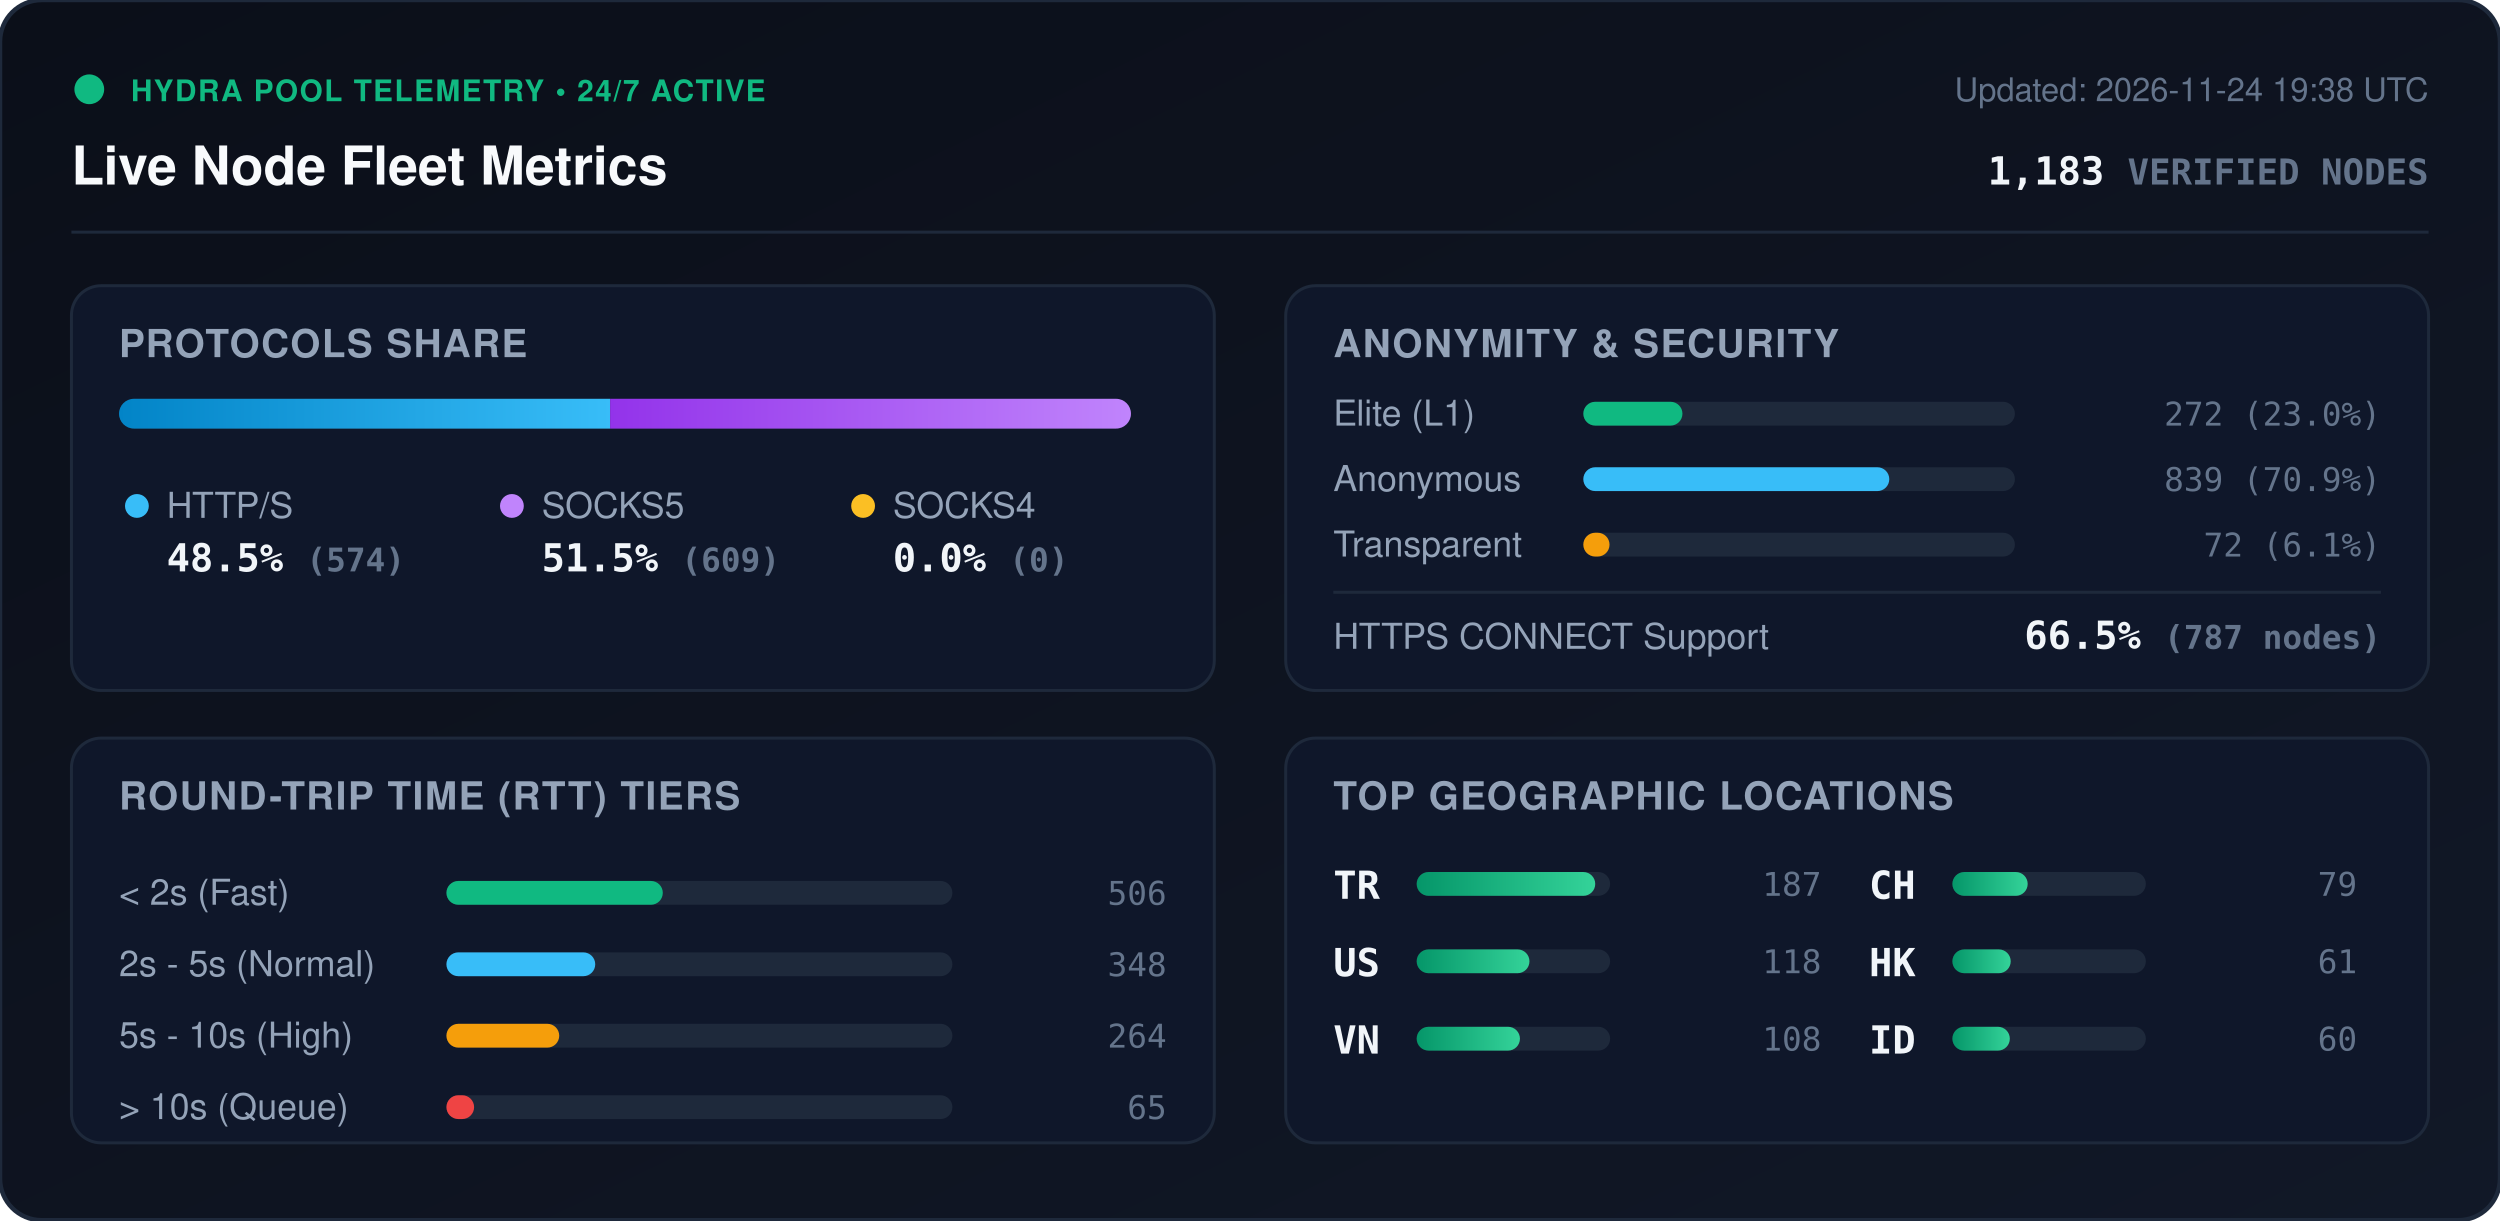
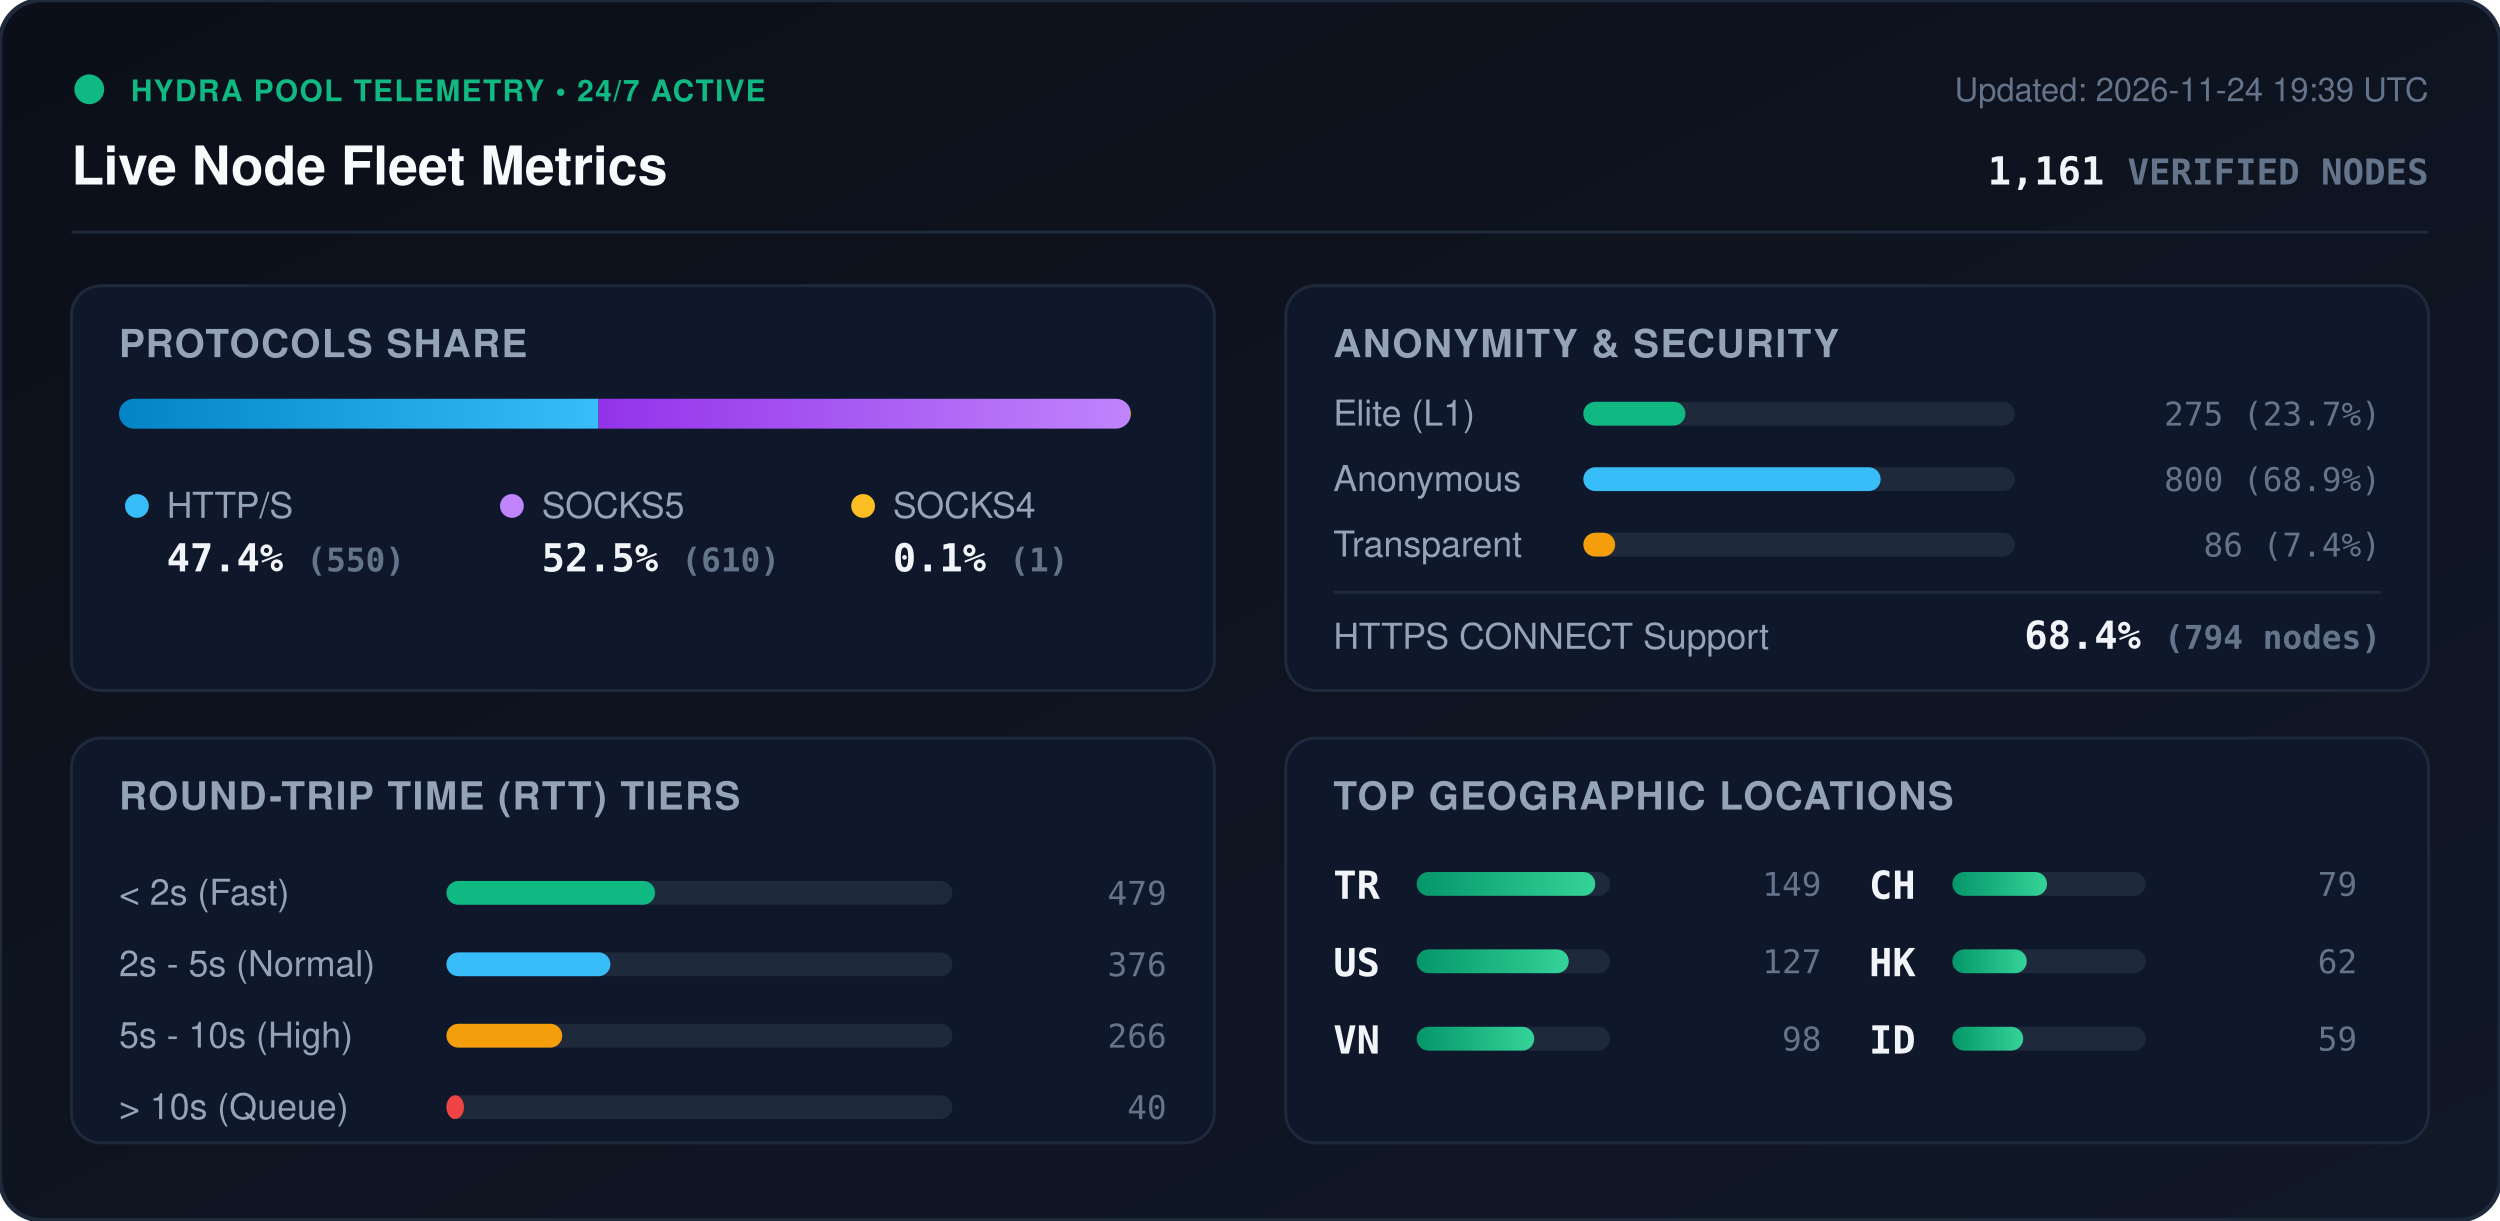
<svg xmlns="http://www.w3.org/2000/svg" viewBox="0 0 840 410" width="840" height="410" style="max-width: 100%; height: auto;">
  <defs>
    <linearGradient id="bg" x1="0%" y1="0%" x2="100%" y2="100%">
      <stop offset="0%" stop-color="#0b0f19" />
      <stop offset="100%" stop-color="#111827" />
    </linearGradient>
    <linearGradient id="bar-http" x1="0%" y1="0%" x2="100%" y2="0%">
      <stop offset="0%" stop-color="#0284c7" />
      <stop offset="100%" stop-color="#38bdf8" />
    </linearGradient>
    <linearGradient id="bar-socks5" x1="0%" y1="0%" x2="100%" y2="0%">
      <stop offset="0%" stop-color="#9333ea" />
      <stop offset="100%" stop-color="#c084fc" />
    </linearGradient>
    <linearGradient id="bar-socks4" x1="0%" y1="0%" x2="100%" y2="0%">
      <stop offset="0%" stop-color="#d97706" />
      <stop offset="100%" stop-color="#fbbf24" />
    </linearGradient>
    <linearGradient id="bar-green" x1="0%" y1="0%" x2="100%" y2="0%">
      <stop offset="0%" stop-color="#059669" />
      <stop offset="100%" stop-color="#34d399" />
    </linearGradient>
    <clipPath id="prog-track-clip">
      <rect width="340.0" height="10" rx="5" />
    </clipPath>
    <style>
      .title { font: 700 18px -apple-system, BlinkMacSystemFont, 'Segoe UI', Helvetica, Arial, sans-serif; fill: #f8fafc; }
      .sub { font: 500 11px -apple-system, BlinkMacSystemFont, 'Segoe UI', Helvetica, Arial, sans-serif; fill: #64748b; }
      .section-hdr { font: 600 13px -apple-system, BlinkMacSystemFont, 'Segoe UI', Helvetica, Arial, sans-serif; fill: #94a3b8; letter-spacing: 0.5px; }
      .metric-val { font: 700 13px -apple-system, BlinkMacSystemFont, 'Segoe UI', Helvetica, Arial, sans-serif; fill: #f1f5f9; }
      .metric-lbl { font: 500 12px -apple-system, BlinkMacSystemFont, 'Segoe UI', Helvetica, Arial, sans-serif; fill: #94a3b8; }
      .badge-txt { font: 700 10px -apple-system, BlinkMacSystemFont, 'Segoe UI', Helvetica, Arial, sans-serif; fill: #10b981; letter-spacing: 0.5px; }
      .mono { font-family: ui-monospace, SFMono-Regular, Menlo, Monaco, Consolas, monospace; }
      .pulse { animation: beacon 2s infinite ease-in-out; }
      @keyframes beacon { 0%, 100% { opacity: 1; } 50% { opacity: 0.35; } }
    </style>
  </defs>
  <rect width="840" height="410" rx="14" fill="url(#bg)" stroke="#1e293b" stroke-width="1.5" />
  <g transform="translate(24, 24)">
    <circle cx="6" cy="6" r="5" fill="#10b981" class="pulse" />
    <text x="20" y="10" class="badge-txt">HYDRA POOL TELEMETRY • 24/7 ACTIVE</text>
    <text x="0" y="38" class="title">Live Node Fleet Metrics</text>
-     <text x="792" y="10" text-anchor="end" class="sub">Updated: 2026-11-24 19:38 UTC</text>
-     <text x="792" y="38" text-anchor="end" class="metric-val mono" fill="#38bdf8">1,183 <tspan font-size="12" fill="#64748b">VERIFIED NODES</tspan>
+     <text x="792" y="10" text-anchor="end" class="sub">Updated: 2026-11-24 19:39 UTC</text>
+     <text x="792" y="38" text-anchor="end" class="metric-val mono" fill="#38bdf8">1,161 <tspan font-size="12" fill="#64748b">VERIFIED NODES</tspan>
    </text>
  </g>
  <line x1="24" y1="78" x2="816" y2="78" stroke="#1e293b" stroke-width="1" />
  <g transform="translate(24, 96)">
    <rect width="384" height="136" rx="10" fill="#0f172a" stroke="#1e293b" />
    <text x="16" y="24" class="section-hdr">PROTOCOLS SHARE</text>
    <g transform="translate(16, 38)">
      <rect width="340.0" height="10" rx="5" fill="#1e293b" />
      <g clip-path="url(#prog-track-clip)">
-         <rect x="0" width="165.0" height="10" fill="url(#bar-http)" />
-         <rect x="165.0" width="175.0" height="10" fill="url(#bar-socks5)" />
-         <rect x="340.0" width="0.0" height="10" fill="url(#bar-socks4)" />
+         <rect x="0" width="161.1" height="10" fill="url(#bar-http)" />
+         <rect x="161.1" width="178.6" height="10" fill="url(#bar-socks5)" />
+         <rect x="339.7" width="0.3" height="10" fill="url(#bar-socks4)" />
      </g>
    </g>
    <g transform="translate(16, 68)">
      <circle cx="6" cy="6" r="4" fill="#38bdf8" />
      <text x="16" y="10" class="metric-lbl">HTTP/S</text>
-       <text x="16" y="28" class="metric-val mono">48.5% <tspan font-size="11" fill="#64748b">(574)</tspan>
+       <text x="16" y="28" class="metric-val mono">47.4% <tspan font-size="11" fill="#64748b">(550)</tspan>
      </text>
      <circle cx="132" cy="6" r="4" fill="#c084fc" />
      <text x="142" y="10" class="metric-lbl">SOCKS5</text>
-       <text x="142" y="28" class="metric-val mono">51.5% <tspan font-size="11" fill="#64748b">(609)</tspan>
+       <text x="142" y="28" class="metric-val mono">52.5% <tspan font-size="11" fill="#64748b">(610)</tspan>
      </text>
      <circle cx="250" cy="6" r="4" fill="#fbbf24" />
      <text x="260" y="10" class="metric-lbl">SOCKS4</text>
-       <text x="260" y="28" class="metric-val mono">0.0% <tspan font-size="11" fill="#64748b">(0)</tspan>
+       <text x="260" y="28" class="metric-val mono">0.1% <tspan font-size="11" fill="#64748b">(1)</tspan>
      </text>
    </g>
  </g>
  <g transform="translate(432, 96)">
    <rect width="384" height="136" rx="10" fill="#0f172a" stroke="#1e293b" />
    <text x="16" y="24" class="section-hdr">ANONYMITY &amp; SECURITY</text>
    <text x="16" y="47" class="metric-lbl">Elite (L1)</text>
    <rect x="100" y="39" width="145.0" height="8" rx="4" fill="#1e293b" />
-     <rect x="100" y="39" width="33.3" height="8" rx="4" fill="#10b981" />
-     <text x="368" y="47" text-anchor="end" class="mono sub" fill="#e2e8f0">272 (23.0%)</text>
+     <rect x="100" y="39" width="34.3" height="8" rx="4" fill="#10b981" />
+     <text x="368" y="47" text-anchor="end" class="mono sub" fill="#e2e8f0">275 (23.7%)</text>
    <text x="16" y="69" class="metric-lbl">Anonymous</text>
    <rect x="100" y="61" width="145.0" height="8" rx="4" fill="#1e293b" />
-     <rect x="100" y="61" width="102.8" height="8" rx="4" fill="#38bdf8" />
-     <text x="368" y="69" text-anchor="end" class="mono sub" fill="#e2e8f0">839 (70.9%)</text>
+     <rect x="100" y="61" width="99.9" height="8" rx="4" fill="#38bdf8" />
+     <text x="368" y="69" text-anchor="end" class="mono sub" fill="#e2e8f0">800 (68.9%)</text>
    <text x="16" y="91" class="metric-lbl">Transparent</text>
    <rect x="100" y="83" width="145.0" height="8" rx="4" fill="#1e293b" />
-     <rect x="100" y="83" width="8.8" height="8" rx="4" fill="#f59e0b" />
-     <text x="368" y="91" text-anchor="end" class="mono sub" fill="#e2e8f0">72 (6.1%)</text>
+     <rect x="100" y="83" width="10.7" height="8" rx="4" fill="#f59e0b" />
+     <text x="368" y="91" text-anchor="end" class="mono sub" fill="#e2e8f0">86 (7.4%)</text>
    <line x1="16" y1="103" x2="368" y2="103" stroke="#1e293b" stroke-width="1" />
    <text x="16" y="122" class="metric-lbl">HTTPS CONNECT Support</text>
-     <text x="368" y="122" text-anchor="end" class="metric-val mono" fill="#34d399">66.5% <tspan font-size="11" fill="#64748b">(787 nodes)</tspan>
+     <text x="368" y="122" text-anchor="end" class="metric-val mono" fill="#34d399">68.4% <tspan font-size="11" fill="#64748b">(794 nodes)</tspan>
    </text>
  </g>
  <g transform="translate(24, 248)">
    <rect width="384" height="136" rx="10" fill="#0f172a" stroke="#1e293b" />
    <text x="16" y="24" class="section-hdr">ROUND-TRIP TIME (RTT) TIERS</text>
    <g transform="translate(16, 42)">
      <text x="0" y="14" class="metric-lbl">&lt; 2s (Fast)</text>
      <rect x="110" y="6" width="170" height="8" rx="4" fill="#1e293b" />
-       <rect x="110" y="6" width="72.7" height="8" rx="4" fill="#10b981" />
-       <text x="352" y="14" text-anchor="end" class="mono sub">506</text>
+       <rect x="110" y="6" width="70.1" height="8" rx="4" fill="#10b981" />
+       <text x="352" y="14" text-anchor="end" class="mono sub">479</text>
      <text x="0" y="38" class="metric-lbl">2s - 5s (Normal)</text>
      <rect x="110" y="30" width="170" height="8" rx="4" fill="#1e293b" />
-       <rect x="110" y="30" width="50.0" height="8" rx="4" fill="#38bdf8" />
-       <text x="352" y="38" text-anchor="end" class="mono sub">348</text>
+       <rect x="110" y="30" width="55.1" height="8" rx="4" fill="#38bdf8" />
+       <text x="352" y="38" text-anchor="end" class="mono sub">376</text>
      <text x="0" y="62" class="metric-lbl">5s - 10s (High)</text>
      <rect x="110" y="54" width="170" height="8" rx="4" fill="#1e293b" />
-       <rect x="110" y="54" width="37.9" height="8" rx="4" fill="#f59e0b" />
-       <text x="352" y="62" text-anchor="end" class="mono sub">264</text>
+       <rect x="110" y="54" width="38.9" height="8" rx="4" fill="#f59e0b" />
+       <text x="352" y="62" text-anchor="end" class="mono sub">266</text>
      <text x="0" y="86" class="metric-lbl">&gt; 10s (Queue)</text>
      <rect x="110" y="78" width="170" height="8" rx="4" fill="#1e293b" />
-       <rect x="110" y="78" width="9.3" height="8" rx="4" fill="#ef4444" />
-       <text x="352" y="86" text-anchor="end" class="mono sub">65</text>
+       <rect x="110" y="78" width="5.9" height="8" rx="4" fill="#ef4444" />
+       <text x="352" y="86" text-anchor="end" class="mono sub">40</text>
    </g>
  </g>
  <g transform="translate(432, 248)">
    <rect width="384" height="136" rx="10" fill="#0f172a" stroke="#1e293b" />
    <text x="16" y="24" class="section-hdr">TOP GEOGRAPHIC LOCATIONS</text>
    <g transform="translate(16, 42)">
      <g transform="translate(0, 0)">
        <text x="0" y="12" class="mono metric-val" font-size="12">TR</text>
        <rect x="28" y="3" width="65" height="8" rx="4" fill="#1e293b" />
        <rect x="28" y="3" width="60.0" height="8" rx="4" fill="url(#bar-green)" />
-         <text x="164" y="11" text-anchor="end" class="mono sub">187</text>
+         <text x="164" y="11" text-anchor="end" class="mono sub">149</text>
      </g>
      <g transform="translate(0, 26)">
        <text x="0" y="12" class="mono metric-val" font-size="12">US</text>
        <rect x="28" y="3" width="65" height="8" rx="4" fill="#1e293b" />
-         <rect x="28" y="3" width="37.9" height="8" rx="4" fill="url(#bar-green)" />
-         <text x="164" y="11" text-anchor="end" class="mono sub">118</text>
+         <rect x="28" y="3" width="51.1" height="8" rx="4" fill="url(#bar-green)" />
+         <text x="164" y="11" text-anchor="end" class="mono sub">127</text>
      </g>
      <g transform="translate(0, 52)">
        <text x="0" y="12" class="mono metric-val" font-size="12">VN</text>
        <rect x="28" y="3" width="65" height="8" rx="4" fill="#1e293b" />
-         <rect x="28" y="3" width="34.7" height="8" rx="4" fill="url(#bar-green)" />
-         <text x="164" y="11" text-anchor="end" class="mono sub">108</text>
+         <rect x="28" y="3" width="39.5" height="8" rx="4" fill="url(#bar-green)" />
+         <text x="164" y="11" text-anchor="end" class="mono sub">98</text>
      </g>
      <g transform="translate(180, 0)">
        <text x="0" y="12" class="mono metric-val" font-size="12">CH</text>
        <rect x="28" y="3" width="65" height="8" rx="4" fill="#1e293b" />
-         <rect x="28" y="3" width="25.3" height="8" rx="4" fill="url(#bar-green)" />
+         <rect x="28" y="3" width="31.8" height="8" rx="4" fill="url(#bar-green)" />
        <text x="164" y="11" text-anchor="end" class="mono sub">79</text>
      </g>
      <g transform="translate(180, 26)">
        <text x="0" y="12" class="mono metric-val" font-size="12">HK</text>
        <rect x="28" y="3" width="65" height="8" rx="4" fill="#1e293b" />
-         <rect x="28" y="3" width="19.6" height="8" rx="4" fill="url(#bar-green)" />
-         <text x="164" y="11" text-anchor="end" class="mono sub">61</text>
+         <rect x="28" y="3" width="25.0" height="8" rx="4" fill="url(#bar-green)" />
+         <text x="164" y="11" text-anchor="end" class="mono sub">62</text>
      </g>
      <g transform="translate(180, 52)">
        <text x="0" y="12" class="mono metric-val" font-size="12">ID</text>
        <rect x="28" y="3" width="65" height="8" rx="4" fill="#1e293b" />
-         <rect x="28" y="3" width="19.3" height="8" rx="4" fill="url(#bar-green)" />
-         <text x="164" y="11" text-anchor="end" class="mono sub">60</text>
+         <rect x="28" y="3" width="23.8" height="8" rx="4" fill="url(#bar-green)" />
+         <text x="164" y="11" text-anchor="end" class="mono sub">59</text>
      </g>
    </g>
  </g>
</svg>
